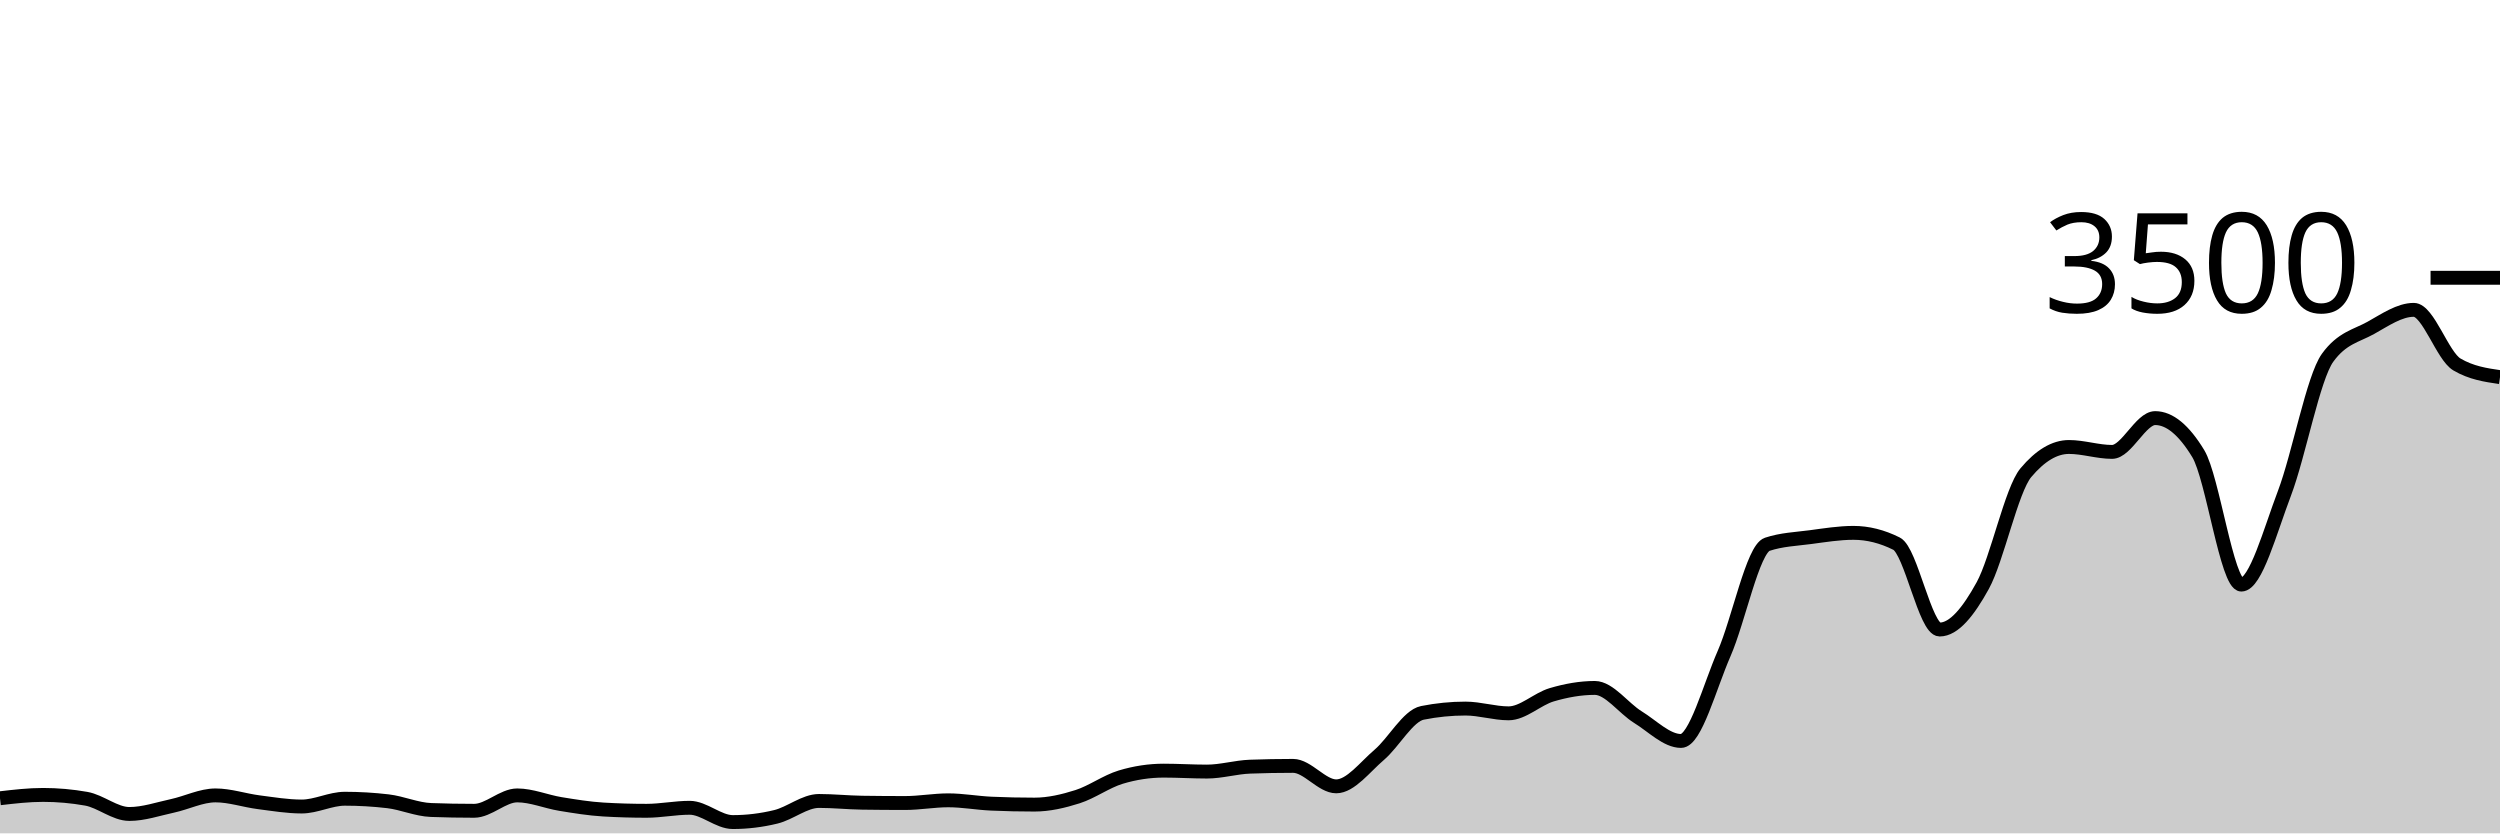
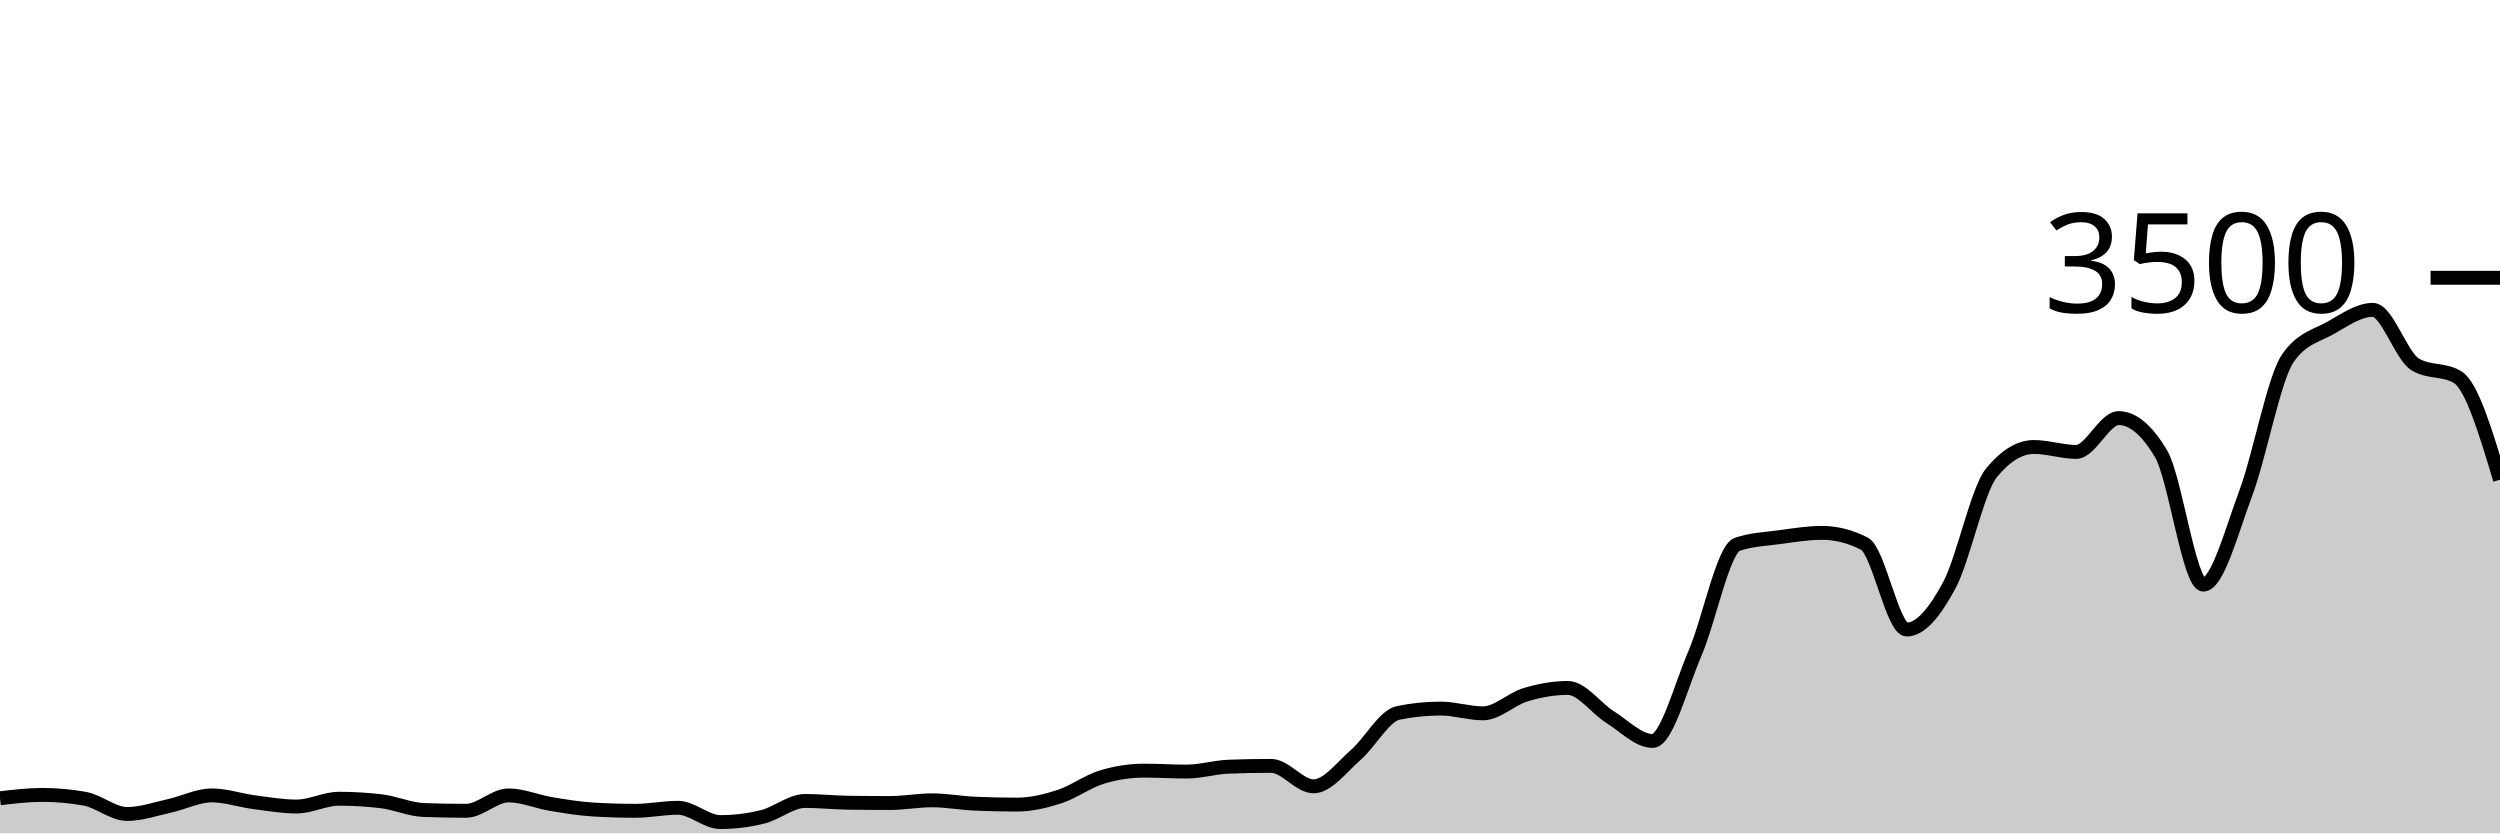
<svg xmlns="http://www.w3.org/2000/svg" viewBox="0 0 180 60">
  <g transform="translate(0,20)">
-     <path class="area" fill="rgba(0, 0, 0, 0.2)" d="M0,37.474C1.034,37.354,2.069,37.234,3.103,37.234C4.138,37.234,5.172,37.326,6.207,37.509C7.241,37.691,8.276,38.606,9.31,38.606C10.345,38.606,11.379,38.246,12.414,38.023C13.448,37.8,14.483,37.269,15.517,37.269C16.552,37.269,17.586,37.627,18.621,37.76C19.655,37.893,20.69,38.069,21.724,38.069C22.759,38.069,23.793,37.509,24.828,37.509C25.862,37.509,26.897,37.57,27.931,37.691C28.966,37.813,30,38.282,31.034,38.32C32.069,38.358,33.103,38.377,34.138,38.377C35.172,38.377,36.207,37.269,37.241,37.269C38.276,37.269,39.31,37.716,40.345,37.886C41.379,38.055,42.414,38.225,43.448,38.286C44.483,38.347,45.517,38.377,46.552,38.377C47.586,38.377,48.621,38.16,49.655,38.16C50.69,38.16,51.724,39.189,52.759,39.189C53.793,39.189,54.828,39.063,55.862,38.811C56.897,38.56,57.931,37.669,58.966,37.669C60,37.669,61.034,37.779,62.069,37.794C63.103,37.81,64.138,37.817,65.172,37.817C66.207,37.817,67.241,37.623,68.276,37.623C69.31,37.623,70.345,37.817,71.379,37.863C72.414,37.909,73.448,37.931,74.483,37.931C75.517,37.931,76.552,37.69,77.586,37.36C78.621,37.03,79.655,36.267,80.69,35.954C81.724,35.642,82.759,35.486,83.793,35.486C84.828,35.486,85.862,35.554,86.897,35.554C87.931,35.554,88.966,35.238,90,35.2C91.034,35.162,92.069,35.143,93.103,35.143C94.138,35.143,95.172,36.617,96.207,36.617C97.241,36.617,98.276,35.225,99.31,34.343C100.345,33.461,101.379,31.531,102.414,31.326C103.448,31.12,104.483,31.017,105.517,31.017C106.552,31.017,107.586,31.36,108.621,31.36C109.655,31.36,110.69,30.328,111.724,30.023C112.759,29.718,113.793,29.531,114.828,29.531C115.862,29.531,116.897,30.998,117.931,31.634C118.966,32.27,120,33.349,121.034,33.349C122.069,33.349,123.103,29.411,124.138,27.051C125.172,24.691,126.207,19.531,127.241,19.189C128.276,18.846,129.31,18.811,130.345,18.674C131.379,18.537,132.414,18.366,133.448,18.366C134.483,18.366,135.517,18.625,136.552,19.143C137.586,19.661,138.621,25.326,139.655,25.326C140.69,25.326,141.724,24.042,142.759,22.16C143.793,20.278,144.828,15.269,145.862,14.034C146.897,12.8,147.931,12.183,148.966,12.183C150,12.183,151.034,12.537,152.069,12.537C153.103,12.537,154.138,10.103,155.172,10.103C156.207,10.103,157.241,10.956,158.276,12.663C159.31,14.37,160.345,22.091,161.379,22.091C162.414,22.091,163.448,18.23,164.483,15.509C165.517,12.787,166.552,7.192,167.586,5.76C168.621,4.328,169.655,4.187,170.69,3.611C171.724,3.036,172.759,2.309,173.793,2.309C174.828,2.309,175.862,5.63,176.897,6.24C177.931,6.85,178.966,7.002,180,7.154L180,40C178.966,40,177.931,40,176.897,40C175.862,40,174.828,40,173.793,40C172.759,40,171.724,40,170.69,40C169.655,40,168.621,40,167.586,40C166.552,40,165.517,40,164.483,40C163.448,40,162.414,40,161.379,40C160.345,40,159.31,40,158.276,40C157.241,40,156.207,40,155.172,40C154.138,40,153.103,40,152.069,40C151.034,40,150,40,148.966,40C147.931,40,146.897,40,145.862,40C144.828,40,143.793,40,142.759,40C141.724,40,140.69,40,139.655,40C138.621,40,137.586,40,136.552,40C135.517,40,134.483,40,133.448,40C132.414,40,131.379,40,130.345,40C129.31,40,128.276,40,127.241,40C126.207,40,125.172,40,124.138,40C123.103,40,122.069,40,121.034,40C120,40,118.966,40,117.931,40C116.897,40,115.862,40,114.828,40C113.793,40,112.759,40,111.724,40C110.69,40,109.655,40,108.621,40C107.586,40,106.552,40,105.517,40C104.483,40,103.448,40,102.414,40C101.379,40,100.345,40,99.31,40C98.276,40,97.241,40,96.207,40C95.172,40,94.138,40,93.103,40C92.069,40,91.034,40,90,40C88.966,40,87.931,40,86.897,40C85.862,40,84.828,40,83.793,40C82.759,40,81.724,40,80.69,40C79.655,40,78.621,40,77.586,40C76.552,40,75.517,40,74.483,40C73.448,40,72.414,40,71.379,40C70.345,40,69.31,40,68.276,40C67.241,40,66.207,40,65.172,40C64.138,40,63.103,40,62.069,40C61.034,40,60,40,58.966,40C57.931,40,56.897,40,55.862,40C54.828,40,53.793,40,52.759,40C51.724,40,50.69,40,49.655,40C48.621,40,47.586,40,46.552,40C45.517,40,44.483,40,43.448,40C42.414,40,41.379,40,40.345,40C39.31,40,38.276,40,37.241,40C36.207,40,35.172,40,34.138,40C33.103,40,32.069,40,31.034,40C30,40,28.966,40,27.931,40C26.897,40,25.862,40,24.828,40C23.793,40,22.759,40,21.724,40C20.69,40,19.655,40,18.621,40C17.586,40,16.552,40,15.517,40C14.483,40,13.448,40,12.414,40C11.379,40,10.345,40,9.31,40C8.276,40,7.241,40,6.207,40C5.172,40,4.138,40,3.103,40C2.069,40,1.034,40,0,40Z" />
-     <path class="line" stroke="black" fill="none" d="M0,37.474C1.034,37.354,2.069,37.234,3.103,37.234C4.138,37.234,5.172,37.326,6.207,37.509C7.241,37.691,8.276,38.606,9.31,38.606C10.345,38.606,11.379,38.246,12.414,38.023C13.448,37.8,14.483,37.269,15.517,37.269C16.552,37.269,17.586,37.627,18.621,37.76C19.655,37.893,20.69,38.069,21.724,38.069C22.759,38.069,23.793,37.509,24.828,37.509C25.862,37.509,26.897,37.57,27.931,37.691C28.966,37.813,30,38.282,31.034,38.32C32.069,38.358,33.103,38.377,34.138,38.377C35.172,38.377,36.207,37.269,37.241,37.269C38.276,37.269,39.31,37.716,40.345,37.886C41.379,38.055,42.414,38.225,43.448,38.286C44.483,38.347,45.517,38.377,46.552,38.377C47.586,38.377,48.621,38.16,49.655,38.16C50.69,38.16,51.724,39.189,52.759,39.189C53.793,39.189,54.828,39.063,55.862,38.811C56.897,38.56,57.931,37.669,58.966,37.669C60,37.669,61.034,37.779,62.069,37.794C63.103,37.81,64.138,37.817,65.172,37.817C66.207,37.817,67.241,37.623,68.276,37.623C69.31,37.623,70.345,37.817,71.379,37.863C72.414,37.909,73.448,37.931,74.483,37.931C75.517,37.931,76.552,37.69,77.586,37.36C78.621,37.03,79.655,36.267,80.69,35.954C81.724,35.642,82.759,35.486,83.793,35.486C84.828,35.486,85.862,35.554,86.897,35.554C87.931,35.554,88.966,35.238,90,35.2C91.034,35.162,92.069,35.143,93.103,35.143C94.138,35.143,95.172,36.617,96.207,36.617C97.241,36.617,98.276,35.225,99.31,34.343C100.345,33.461,101.379,31.531,102.414,31.326C103.448,31.12,104.483,31.017,105.517,31.017C106.552,31.017,107.586,31.36,108.621,31.36C109.655,31.36,110.69,30.328,111.724,30.023C112.759,29.718,113.793,29.531,114.828,29.531C115.862,29.531,116.897,30.998,117.931,31.634C118.966,32.27,120,33.349,121.034,33.349C122.069,33.349,123.103,29.411,124.138,27.051C125.172,24.691,126.207,19.531,127.241,19.189C128.276,18.846,129.31,18.811,130.345,18.674C131.379,18.537,132.414,18.366,133.448,18.366C134.483,18.366,135.517,18.625,136.552,19.143C137.586,19.661,138.621,25.326,139.655,25.326C140.69,25.326,141.724,24.042,142.759,22.16C143.793,20.278,144.828,15.269,145.862,14.034C146.897,12.8,147.931,12.183,148.966,12.183C150,12.183,151.034,12.537,152.069,12.537C153.103,12.537,154.138,10.103,155.172,10.103C156.207,10.103,157.241,10.956,158.276,12.663C159.31,14.37,160.345,22.091,161.379,22.091C162.414,22.091,163.448,18.23,164.483,15.509C165.517,12.787,166.552,7.192,167.586,5.76C168.621,4.328,169.655,4.187,170.69,3.611C171.724,3.036,172.759,2.309,173.793,2.309C174.828,2.309,175.862,5.63,176.897,6.24C177.931,6.85,178.966,7.002,180,7.154" />
+     <path class="area" fill="rgba(0, 0, 0, 0.2)" d="M0,37.474C1.017,37.354,2.034,37.234,3.051,37.234C4.068,37.234,5.085,37.326,6.102,37.509C7.119,37.691,8.136,38.606,9.153,38.606C10.169,38.606,11.186,38.246,12.203,38.023C13.22,37.8,14.237,37.269,15.254,37.269C16.271,37.269,17.288,37.627,18.305,37.76C19.322,37.893,20.339,38.069,21.356,38.069C22.373,38.069,23.39,37.509,24.407,37.509C25.424,37.509,26.441,37.57,27.458,37.691C28.475,37.813,29.492,38.282,30.508,38.32C31.525,38.358,32.542,38.377,33.559,38.377C34.576,38.377,35.593,37.269,36.61,37.269C37.627,37.269,38.644,37.716,39.661,37.886C40.678,38.055,41.695,38.225,42.712,38.286C43.729,38.347,44.746,38.377,45.763,38.377C46.78,38.377,47.797,38.16,48.814,38.16C49.831,38.16,50.847,39.189,51.864,39.189C52.881,39.189,53.898,39.063,54.915,38.811C55.932,38.56,56.949,37.669,57.966,37.669C58.983,37.669,60,37.779,61.017,37.794C62.034,37.81,63.051,37.817,64.068,37.817C65.085,37.817,66.102,37.623,67.119,37.623C68.136,37.623,69.153,37.817,70.169,37.863C71.186,37.909,72.203,37.931,73.22,37.931C74.237,37.931,75.254,37.69,76.271,37.36C77.288,37.03,78.305,36.267,79.322,35.954C80.339,35.642,81.356,35.486,82.373,35.486C83.39,35.486,84.407,35.554,85.424,35.554C86.441,35.554,87.458,35.238,88.475,35.2C89.492,35.162,90.508,35.143,91.525,35.143C92.542,35.143,93.559,36.617,94.576,36.617C95.593,36.617,96.61,35.225,97.627,34.343C98.644,33.461,99.661,31.531,100.678,31.326C101.695,31.12,102.712,31.017,103.729,31.017C104.746,31.017,105.763,31.36,106.78,31.36C107.797,31.36,108.814,30.328,109.831,30.023C110.847,29.718,111.864,29.531,112.881,29.531C113.898,29.531,114.915,30.998,115.932,31.634C116.949,32.27,117.966,33.349,118.983,33.349C120,33.349,121.017,29.411,122.034,27.051C123.051,24.691,124.068,19.531,125.085,19.189C126.102,18.846,127.119,18.811,128.136,18.674C129.153,18.537,130.169,18.366,131.186,18.366C132.203,18.366,133.22,18.625,134.237,19.143C135.254,19.661,136.271,25.326,137.288,25.326C138.305,25.326,139.322,24.042,140.339,22.16C141.356,20.278,142.373,15.269,143.39,14.034C144.407,12.8,145.424,12.183,146.441,12.183C147.458,12.183,148.475,12.537,149.492,12.537C150.508,12.537,151.525,10.103,152.542,10.103C153.559,10.103,154.576,10.956,155.593,12.663C156.61,14.37,157.627,22.091,158.644,22.091C159.661,22.091,160.678,18.23,161.695,15.509C162.712,12.787,163.729,7.192,164.746,5.76C165.763,4.328,166.78,4.187,167.797,3.611C168.814,3.036,169.831,2.309,170.847,2.309C171.864,2.309,172.881,5.63,173.898,6.24C174.915,6.85,175.932,6.545,176.949,7.154C177.966,7.764,178.983,11.15,180,14.537L180,40C178.983,40,177.966,40,176.949,40C175.932,40,174.915,40,173.898,40C172.881,40,171.864,40,170.847,40C169.831,40,168.814,40,167.797,40C166.78,40,165.763,40,164.746,40C163.729,40,162.712,40,161.695,40C160.678,40,159.661,40,158.644,40C157.627,40,156.61,40,155.593,40C154.576,40,153.559,40,152.542,40C151.525,40,150.508,40,149.492,40C148.475,40,147.458,40,146.441,40C145.424,40,144.407,40,143.39,40C142.373,40,141.356,40,140.339,40C139.322,40,138.305,40,137.288,40C136.271,40,135.254,40,134.237,40C133.22,40,132.203,40,131.186,40C130.169,40,129.153,40,128.136,40C127.119,40,126.102,40,125.085,40C124.068,40,123.051,40,122.034,40C121.017,40,120,40,118.983,40C117.966,40,116.949,40,115.932,40C114.915,40,113.898,40,112.881,40C111.864,40,110.847,40,109.831,40C108.814,40,107.797,40,106.78,40C105.763,40,104.746,40,103.729,40C102.712,40,101.695,40,100.678,40C99.661,40,98.644,40,97.627,40C96.61,40,95.593,40,94.576,40C93.559,40,92.542,40,91.525,40C90.508,40,89.492,40,88.475,40C87.458,40,86.441,40,85.424,40C84.407,40,83.39,40,82.373,40C81.356,40,80.339,40,79.322,40C78.305,40,77.288,40,76.271,40C75.254,40,74.237,40,73.22,40C72.203,40,71.186,40,70.169,40C69.153,40,68.136,40,67.119,40C66.102,40,65.085,40,64.068,40C63.051,40,62.034,40,61.017,40C60,40,58.983,40,57.966,40C56.949,40,55.932,40,54.915,40C53.898,40,52.881,40,51.864,40C50.847,40,49.831,40,48.814,40C47.797,40,46.78,40,45.763,40C44.746,40,43.729,40,42.712,40C41.695,40,40.678,40,39.661,40C38.644,40,37.627,40,36.61,40C35.593,40,34.576,40,33.559,40C32.542,40,31.525,40,30.508,40C29.492,40,28.475,40,27.458,40C26.441,40,25.424,40,24.407,40C23.39,40,22.373,40,21.356,40C20.339,40,19.322,40,18.305,40C17.288,40,16.271,40,15.254,40C14.237,40,13.22,40,12.203,40C11.186,40,10.169,40,9.153,40C8.136,40,7.119,40,6.102,40C5.085,40,4.068,40,3.051,40C2.034,40,1.017,40,0,40Z" />
+     <path class="line" stroke="black" fill="none" d="M0,37.474C1.017,37.354,2.034,37.234,3.051,37.234C4.068,37.234,5.085,37.326,6.102,37.509C7.119,37.691,8.136,38.606,9.153,38.606C10.169,38.606,11.186,38.246,12.203,38.023C13.22,37.8,14.237,37.269,15.254,37.269C16.271,37.269,17.288,37.627,18.305,37.76C19.322,37.893,20.339,38.069,21.356,38.069C22.373,38.069,23.39,37.509,24.407,37.509C25.424,37.509,26.441,37.57,27.458,37.691C28.475,37.813,29.492,38.282,30.508,38.32C31.525,38.358,32.542,38.377,33.559,38.377C34.576,38.377,35.593,37.269,36.61,37.269C37.627,37.269,38.644,37.716,39.661,37.886C40.678,38.055,41.695,38.225,42.712,38.286C43.729,38.347,44.746,38.377,45.763,38.377C46.78,38.377,47.797,38.16,48.814,38.16C49.831,38.16,50.847,39.189,51.864,39.189C52.881,39.189,53.898,39.063,54.915,38.811C55.932,38.56,56.949,37.669,57.966,37.669C58.983,37.669,60,37.779,61.017,37.794C62.034,37.81,63.051,37.817,64.068,37.817C65.085,37.817,66.102,37.623,67.119,37.623C68.136,37.623,69.153,37.817,70.169,37.863C71.186,37.909,72.203,37.931,73.22,37.931C74.237,37.931,75.254,37.69,76.271,37.36C77.288,37.03,78.305,36.267,79.322,35.954C80.339,35.642,81.356,35.486,82.373,35.486C83.39,35.486,84.407,35.554,85.424,35.554C86.441,35.554,87.458,35.238,88.475,35.2C89.492,35.162,90.508,35.143,91.525,35.143C92.542,35.143,93.559,36.617,94.576,36.617C95.593,36.617,96.61,35.225,97.627,34.343C98.644,33.461,99.661,31.531,100.678,31.326C101.695,31.12,102.712,31.017,103.729,31.017C104.746,31.017,105.763,31.36,106.78,31.36C107.797,31.36,108.814,30.328,109.831,30.023C110.847,29.718,111.864,29.531,112.881,29.531C113.898,29.531,114.915,30.998,115.932,31.634C116.949,32.27,117.966,33.349,118.983,33.349C120,33.349,121.017,29.411,122.034,27.051C123.051,24.691,124.068,19.531,125.085,19.189C126.102,18.846,127.119,18.811,128.136,18.674C129.153,18.537,130.169,18.366,131.186,18.366C132.203,18.366,133.22,18.625,134.237,19.143C135.254,19.661,136.271,25.326,137.288,25.326C138.305,25.326,139.322,24.042,140.339,22.16C141.356,20.278,142.373,15.269,143.39,14.034C144.407,12.8,145.424,12.183,146.441,12.183C147.458,12.183,148.475,12.537,149.492,12.537C150.508,12.537,151.525,10.103,152.542,10.103C153.559,10.103,154.576,10.956,155.593,12.663C156.61,14.37,157.627,22.091,158.644,22.091C159.661,22.091,160.678,18.23,161.695,15.509C162.712,12.787,163.729,7.192,164.746,5.76C165.763,4.328,166.78,4.187,167.797,3.611C168.814,3.036,169.831,2.309,170.847,2.309C171.864,2.309,172.881,5.63,173.898,6.24C174.915,6.85,175.932,6.545,176.949,7.154C177.966,7.764,178.983,11.15,180,14.537" />
    <path class="axis-ceiling" stroke-width="1" stroke="black" fill="none" d="M175,0L180,0" />
    <text class="axis-ceiling-label" font-family="sans-serif" text-anchor="end" font-size="10px" x="170" y="2.5">3500</text>
  </g>
</svg>
